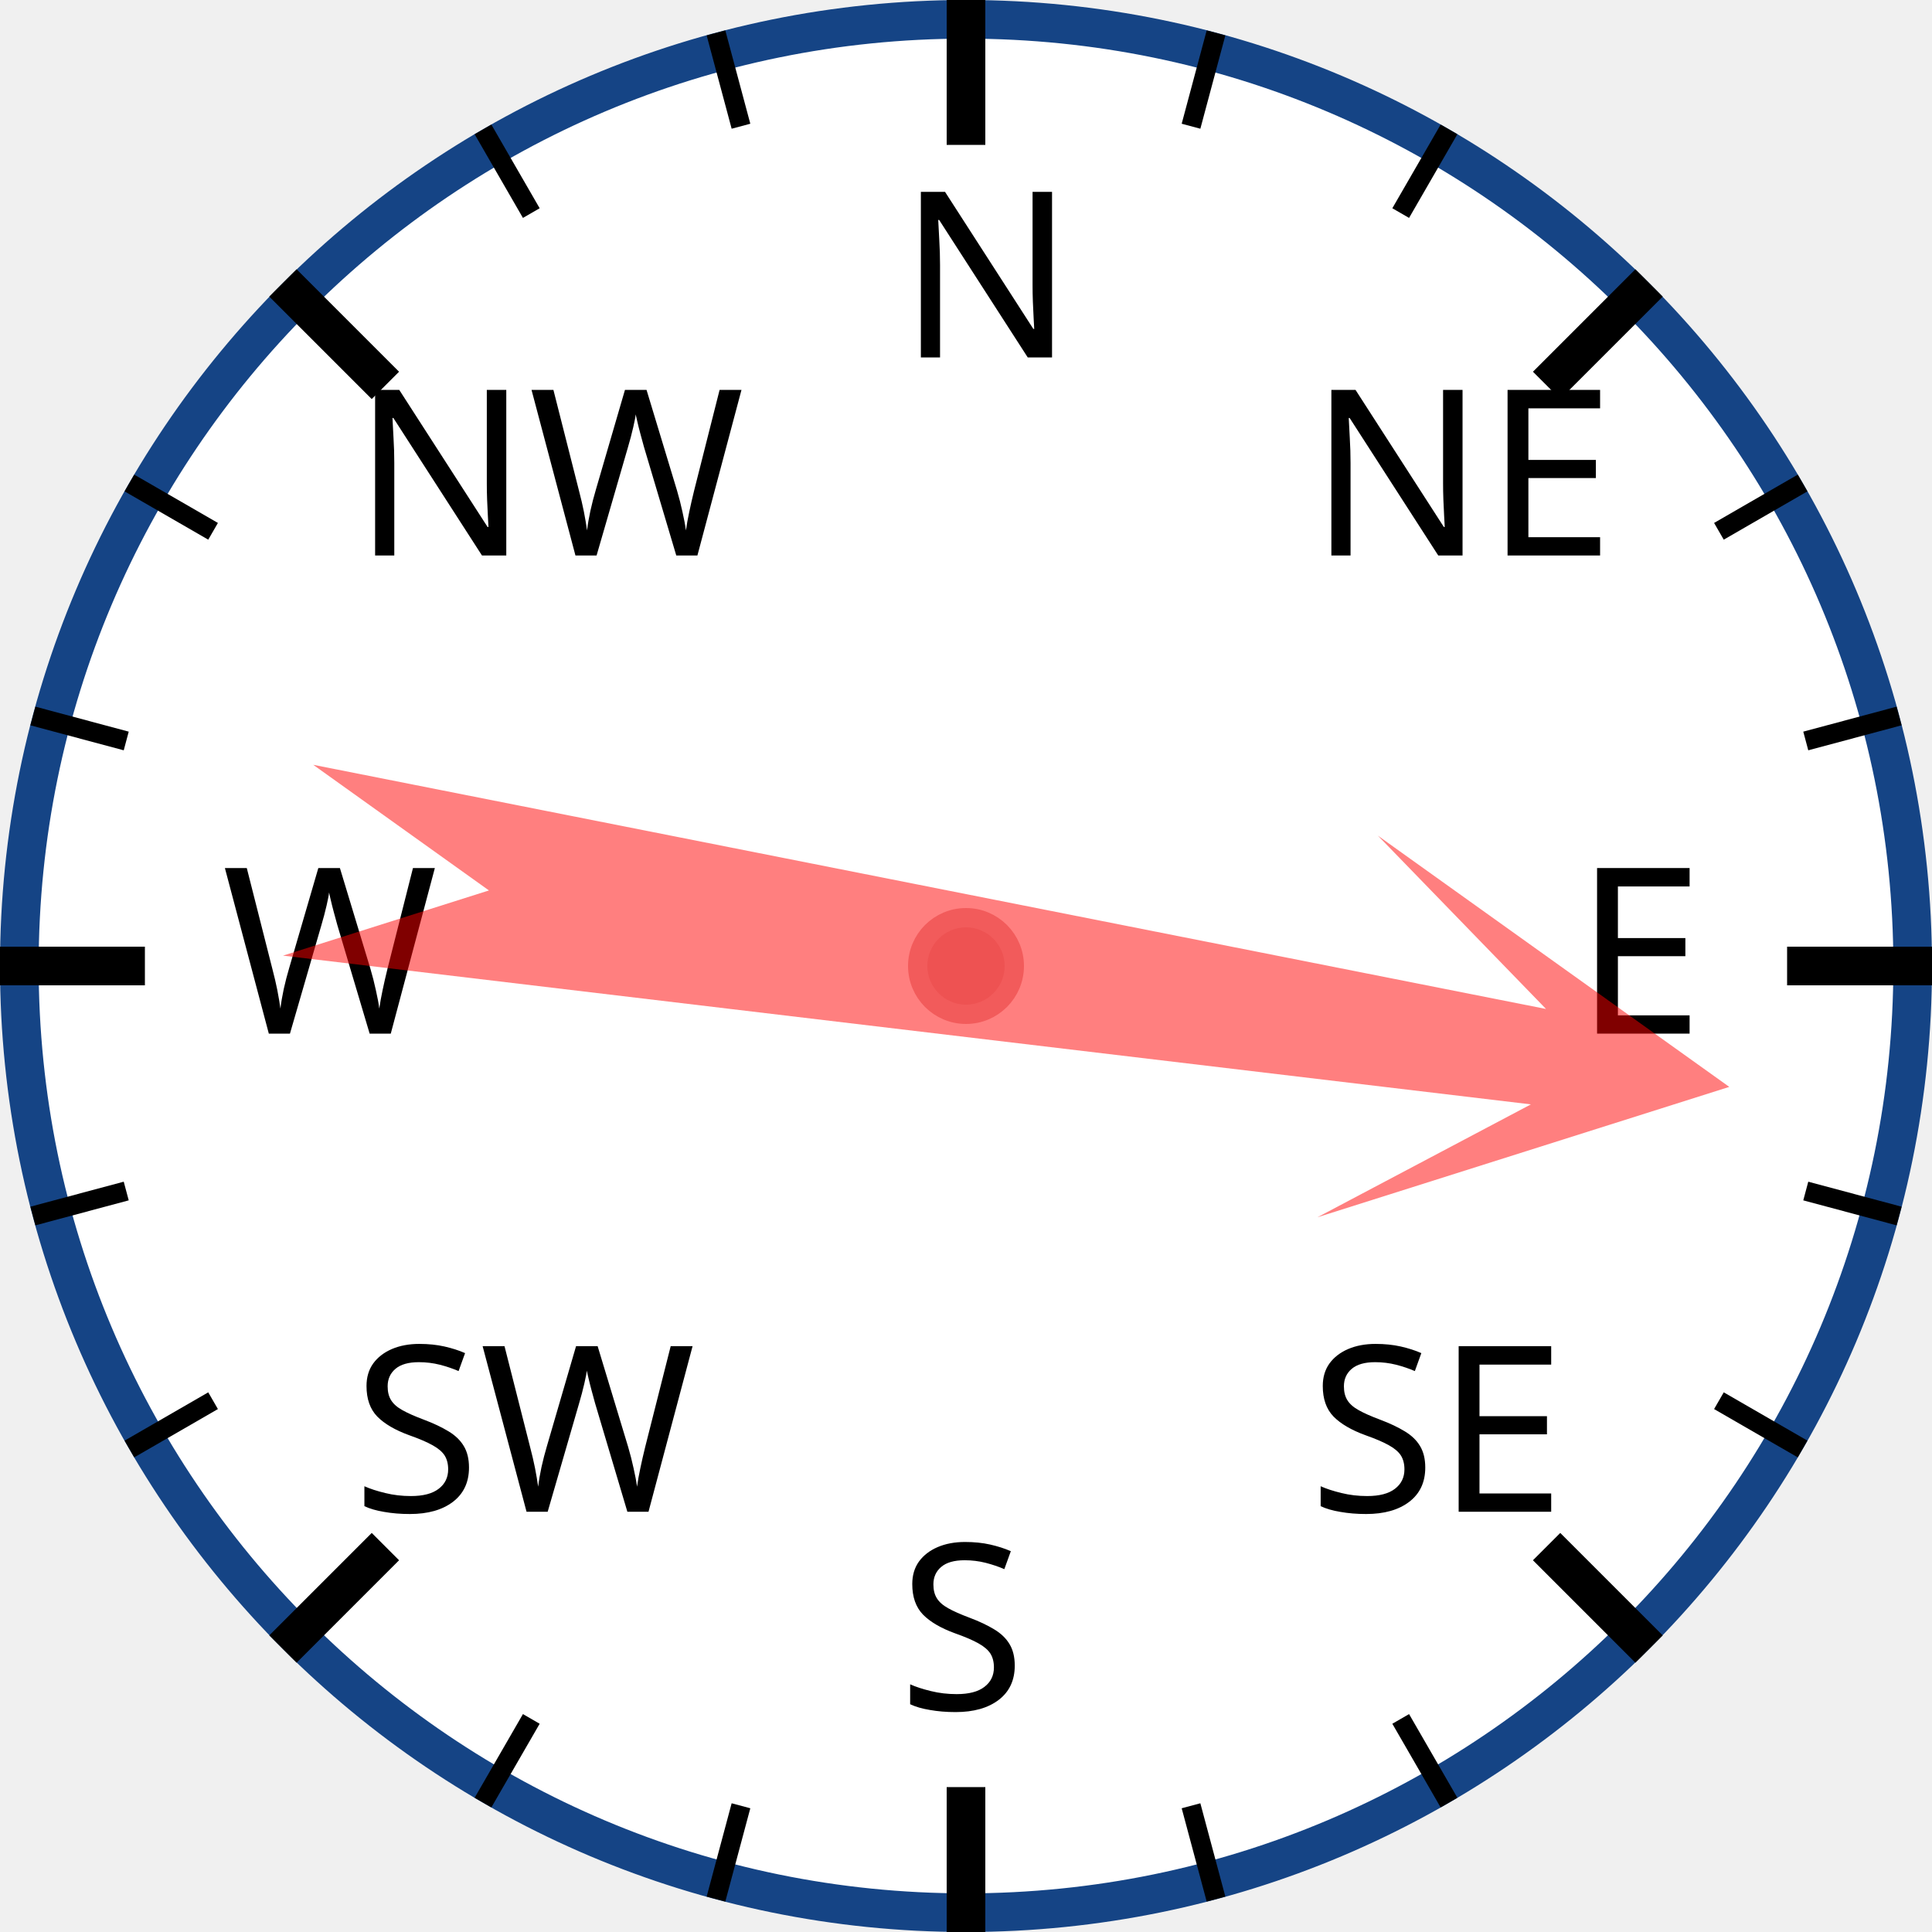
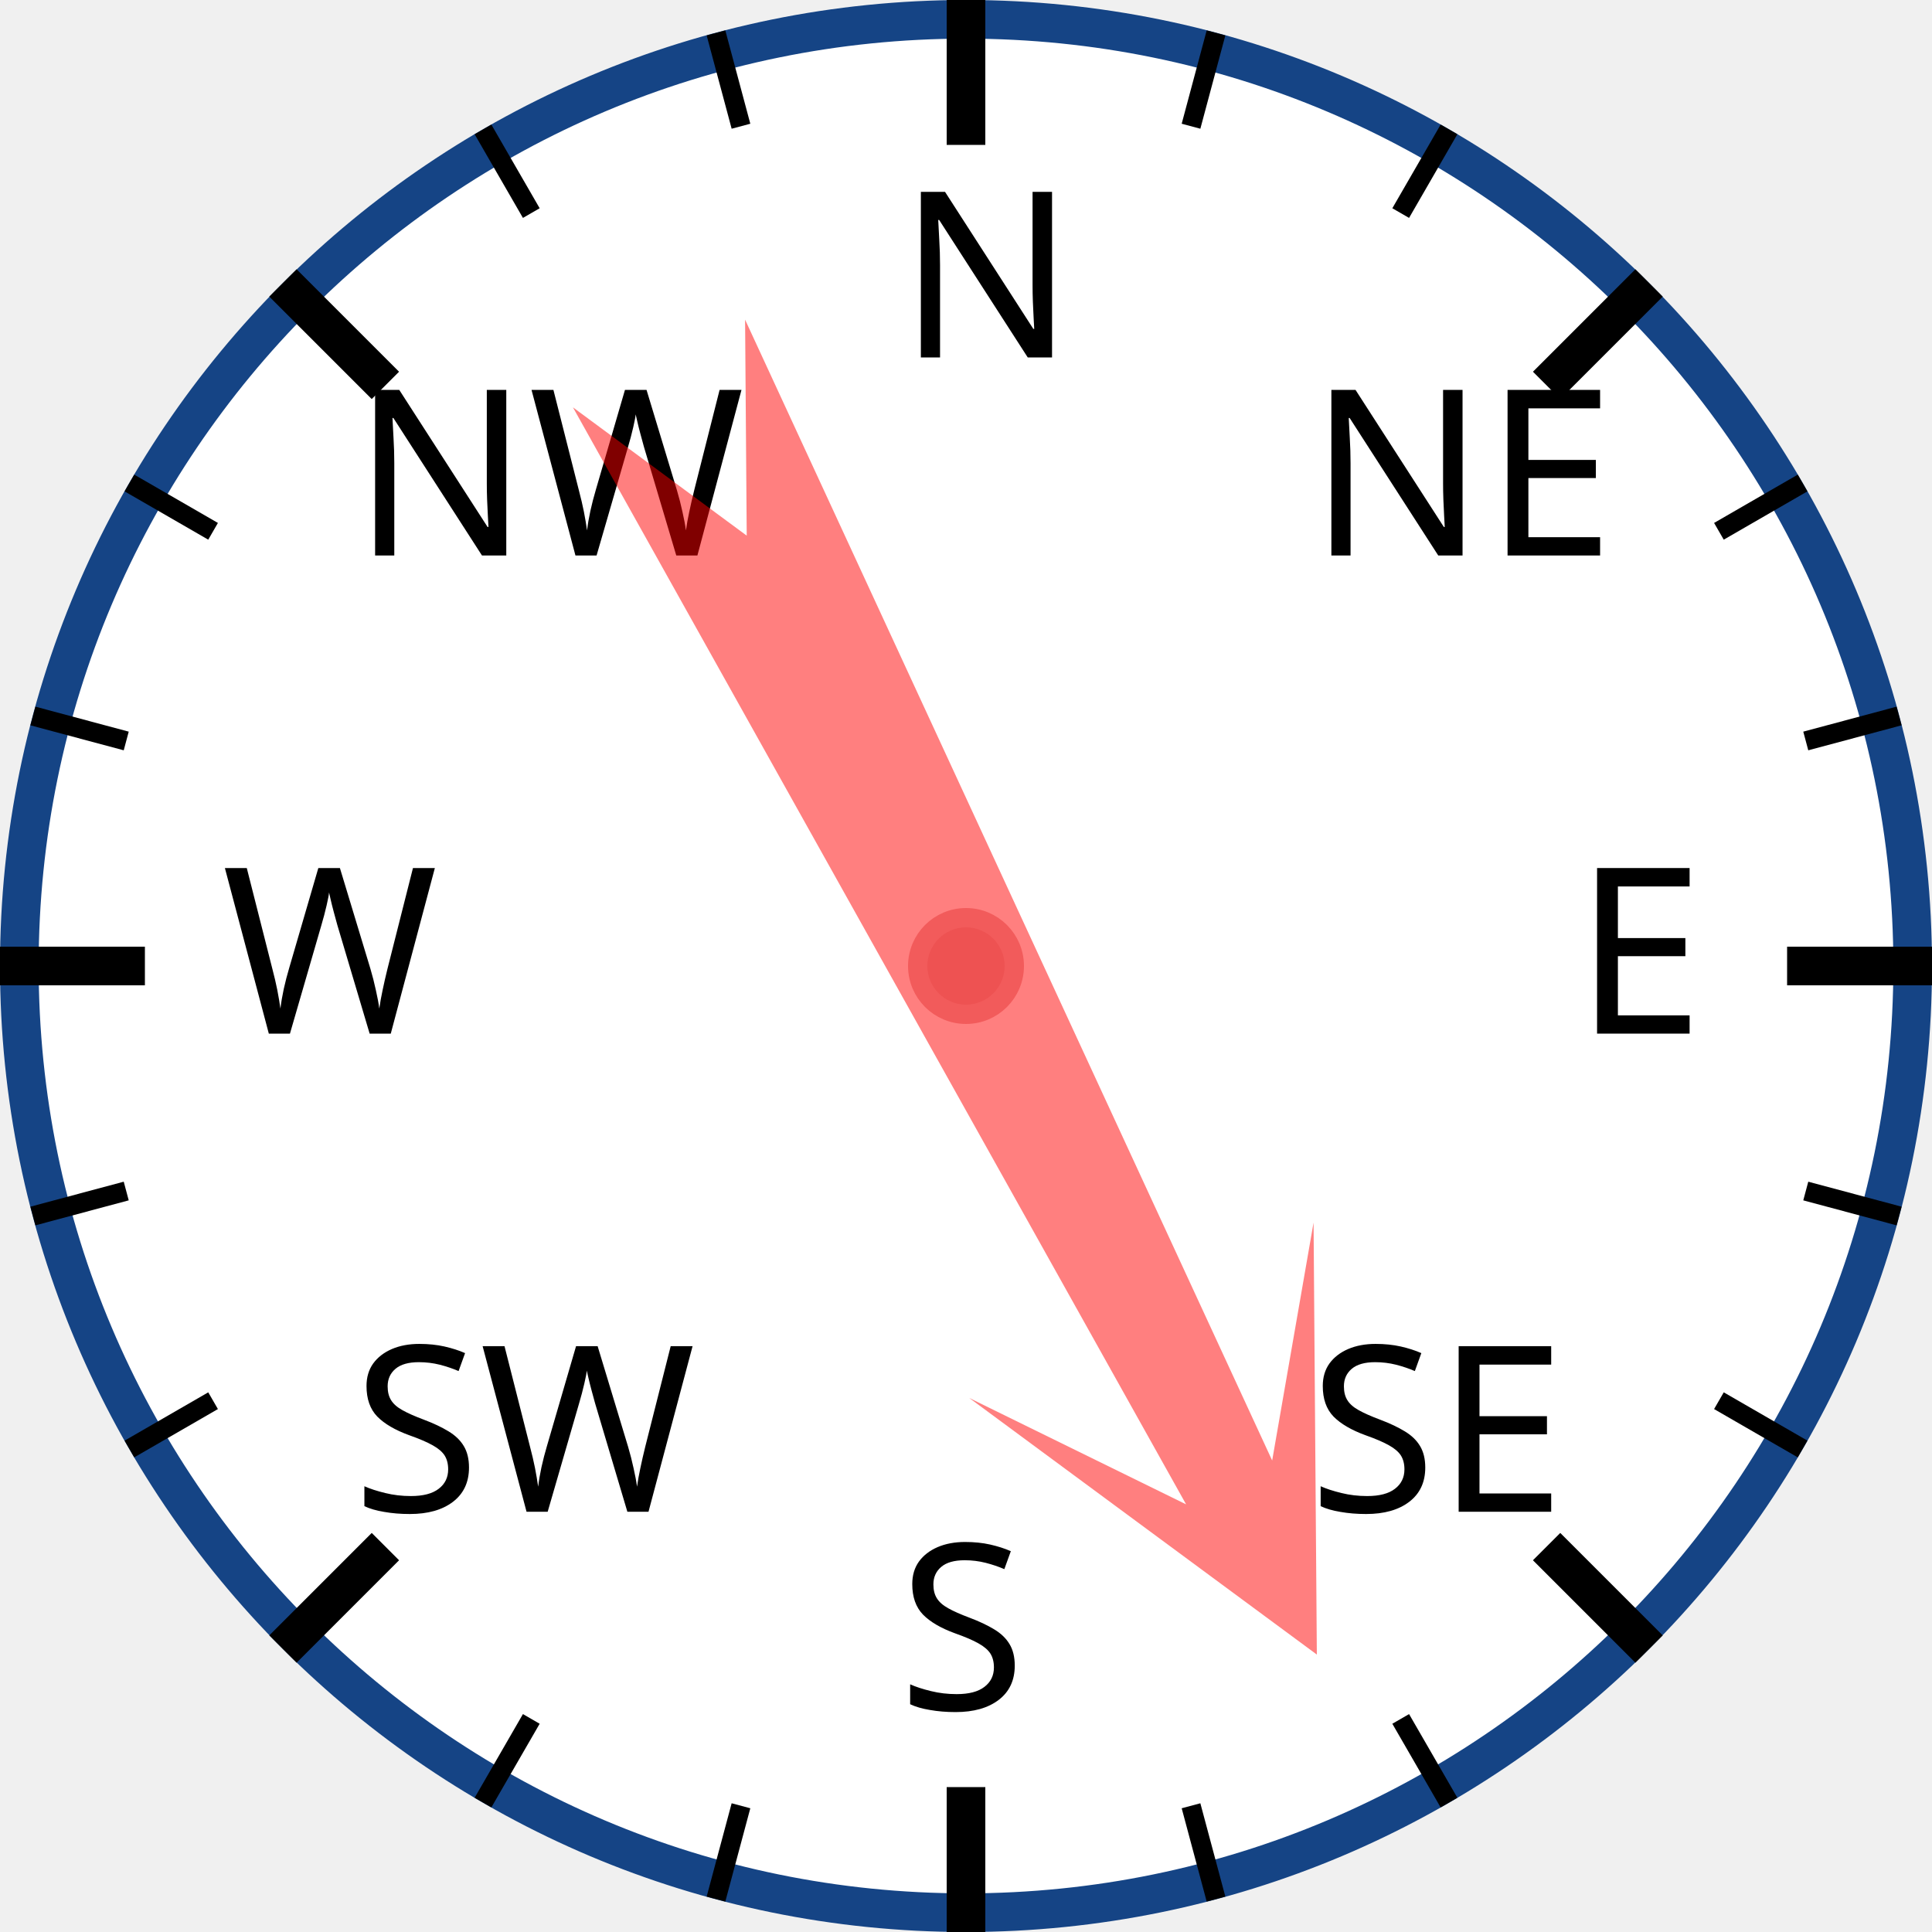
<svg xmlns="http://www.w3.org/2000/svg" width="120px" height="120px" viewBox="0 0 200 200">
  <circle cx="100" cy="100" r="98" style="fill: white; stroke: #154485; stroke-width: 4;" />
  <text x="93.0" y="37.0" style="font-family: sans-serif; font-size: 18pt;">N</text>
  <line x1="100.0" y1="0.0" x2="100.0" y2="15.0" style="stroke: black; stroke-width: 4;" />
  <line x1="74.118" y1="3.407" x2="76.706" y2="13.067" style="stroke: black; stroke-width: 2;" />
  <line x1="50" y1="13.397" x2="55" y2="22.058" style="stroke: black; stroke-width: 2;" />
  <text x="36.503" y="57.503" style="font-family: sans-serif; font-size: 18pt;">NW</text>
  <line x1="29.289" y1="29.289" x2="39.896" y2="39.896" style="stroke: black; stroke-width: 4;" />
  <line x1="13.397" y1="50" x2="22.058" y2="55" style="stroke: black; stroke-width: 2;" />
  <line x1="3.407" y1="74.118" x2="13.067" y2="76.706" style="stroke: black; stroke-width: 2;" />
  <text x="23.0" y="107.0" style="font-family: sans-serif; font-size: 18pt;">W</text>
  <line x1="0.0" y1="100.0" x2="15.0" y2="100.0" style="stroke: black; stroke-width: 4;" />
  <line x1="3.407" y1="125.882" x2="13.067" y2="123.294" style="stroke: black; stroke-width: 2;" />
  <line x1="13.397" y1="150" x2="22.058" y2="145" style="stroke: black; stroke-width: 2;" />
  <text x="36.503" y="156.497" style="font-family: sans-serif; font-size: 18pt;">SW</text>
  <line x1="29.289" y1="170.711" x2="39.896" y2="160.104" style="stroke: black; stroke-width: 4;" />
  <line x1="50" y1="186.603" x2="55" y2="177.942" style="stroke: black; stroke-width: 2;" />
  <line x1="74.118" y1="196.593" x2="76.706" y2="186.933" style="stroke: black; stroke-width: 2;" />
  <text x="93" y="177.0" style="font-family: sans-serif; font-size: 18pt;">S</text>
  <line x1="100" y1="200.0" x2="100" y2="185.0" style="stroke: black; stroke-width: 4;" />
  <line x1="125.882" y1="196.593" x2="123.294" y2="186.933" style="stroke: black; stroke-width: 2;" />
  <line x1="150.0" y1="186.603" x2="145.0" y2="177.942" style="stroke: black; stroke-width: 2;" />
  <text x="135.497" y="156.497" style="font-family: sans-serif; font-size: 18pt;">SE</text>
  <line x1="170.711" y1="170.711" x2="160.104" y2="160.104" style="stroke: black; stroke-width: 4;" />
  <line x1="186.603" y1="150" x2="177.942" y2="145" style="stroke: black; stroke-width: 2;" />
  <line x1="196.593" y1="125.882" x2="186.933" y2="123.294" style="stroke: black; stroke-width: 2;" />
  <text x="163.0" y="107" style="font-family: sans-serif; font-size: 18pt;">E</text>
  <line x1="200.0" y1="100" x2="185.0" y2="100" style="stroke: black; stroke-width: 4;" />
  <line x1="196.593" y1="74.118" x2="186.933" y2="76.706" style="stroke: black; stroke-width: 2;" />
  <line x1="186.603" y1="50" x2="177.942" y2="55" style="stroke: black; stroke-width: 2;" />
  <text x="135.497" y="57.503" style="font-family: sans-serif; font-size: 18pt;">NE</text>
  <line x1="170.711" y1="29.289" x2="160.104" y2="39.896" style="stroke: black; stroke-width: 4;" />
  <line x1="150" y1="13.397" x2="145" y2="22.058" style="stroke: black; stroke-width: 2;" />
  <line x1="125.882" y1="3.407" x2="123.294" y2="13.067" style="stroke: black; stroke-width: 2;" />
-   <polygon points="100 20 120 60 105 40 110 170 100 150 90 170 95 40 80 60" style="fill: red; fill-opacity: 0.5;" transform="rotate(99,100,100)" />
+   <polygon points="100 20 120 60 105 40 110 170 100 150 90 170 95 40 80 60" style="fill: red; fill-opacity: 0.5;" transform="rotate(153,100,100)" />
  <circle cx="100" cy="100" r="5" style="fill: #EE5252; stroke: #F25B5B; stroke-width: 2;" />
</svg>
